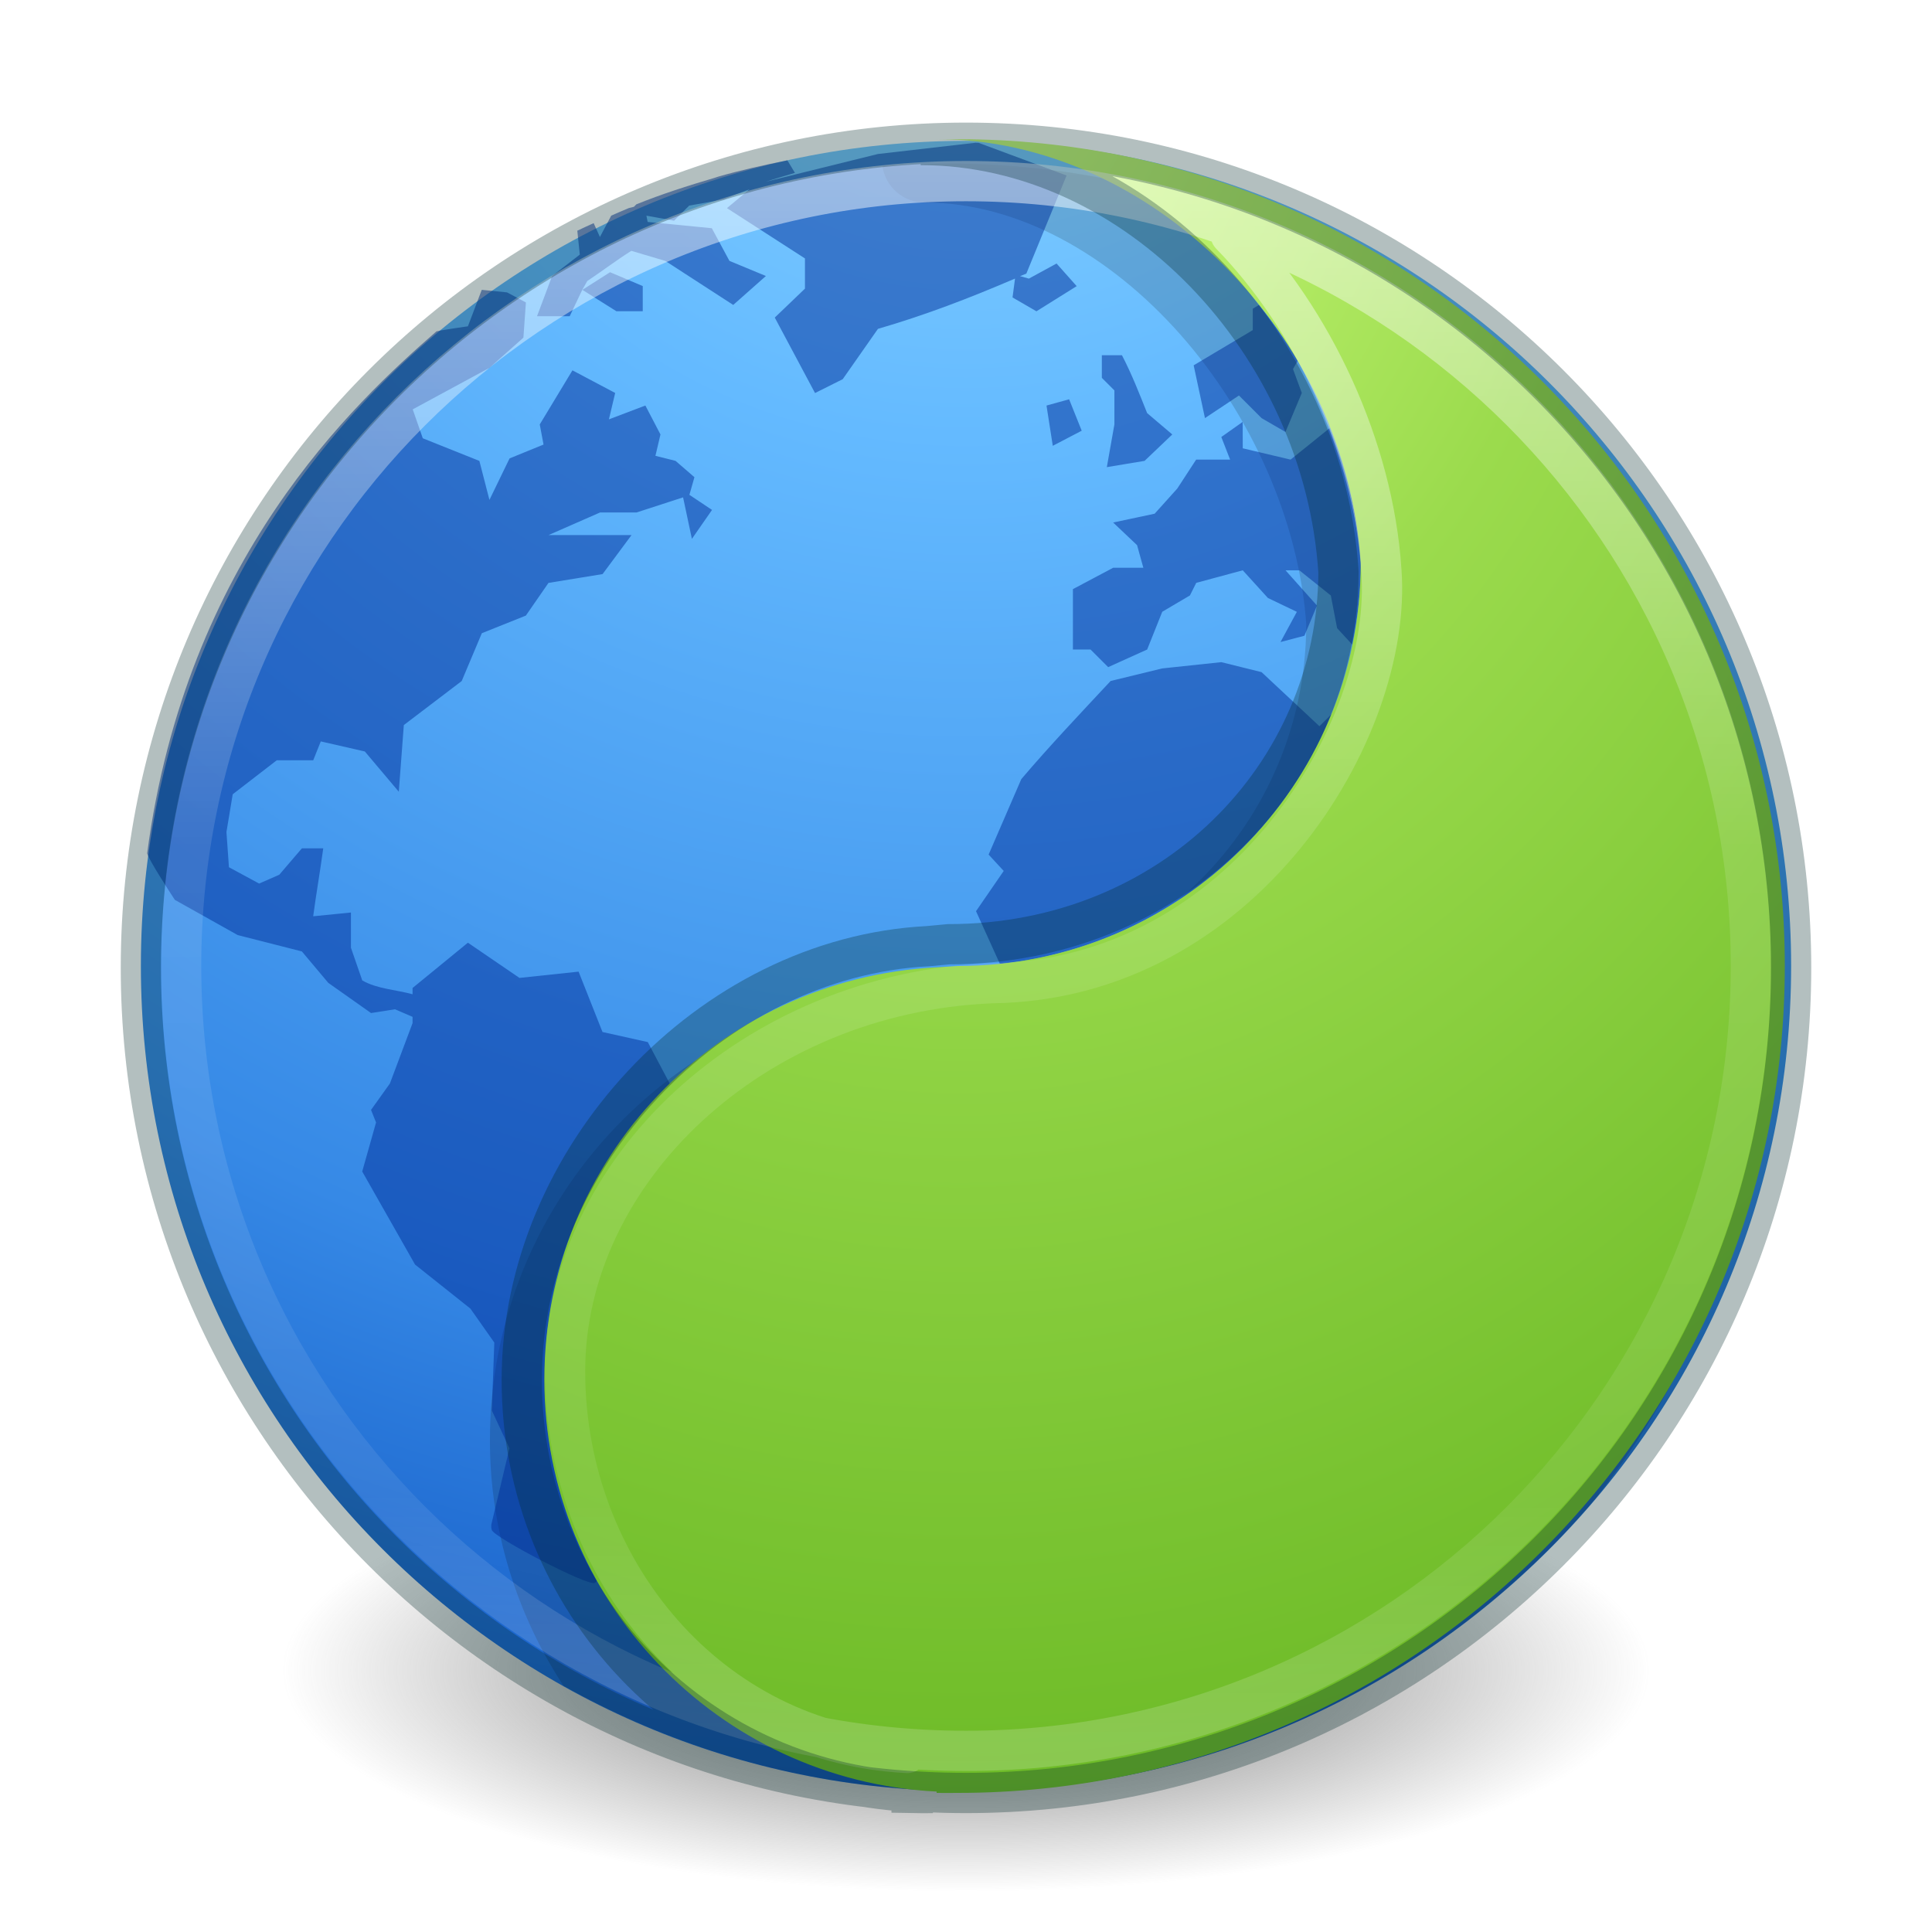
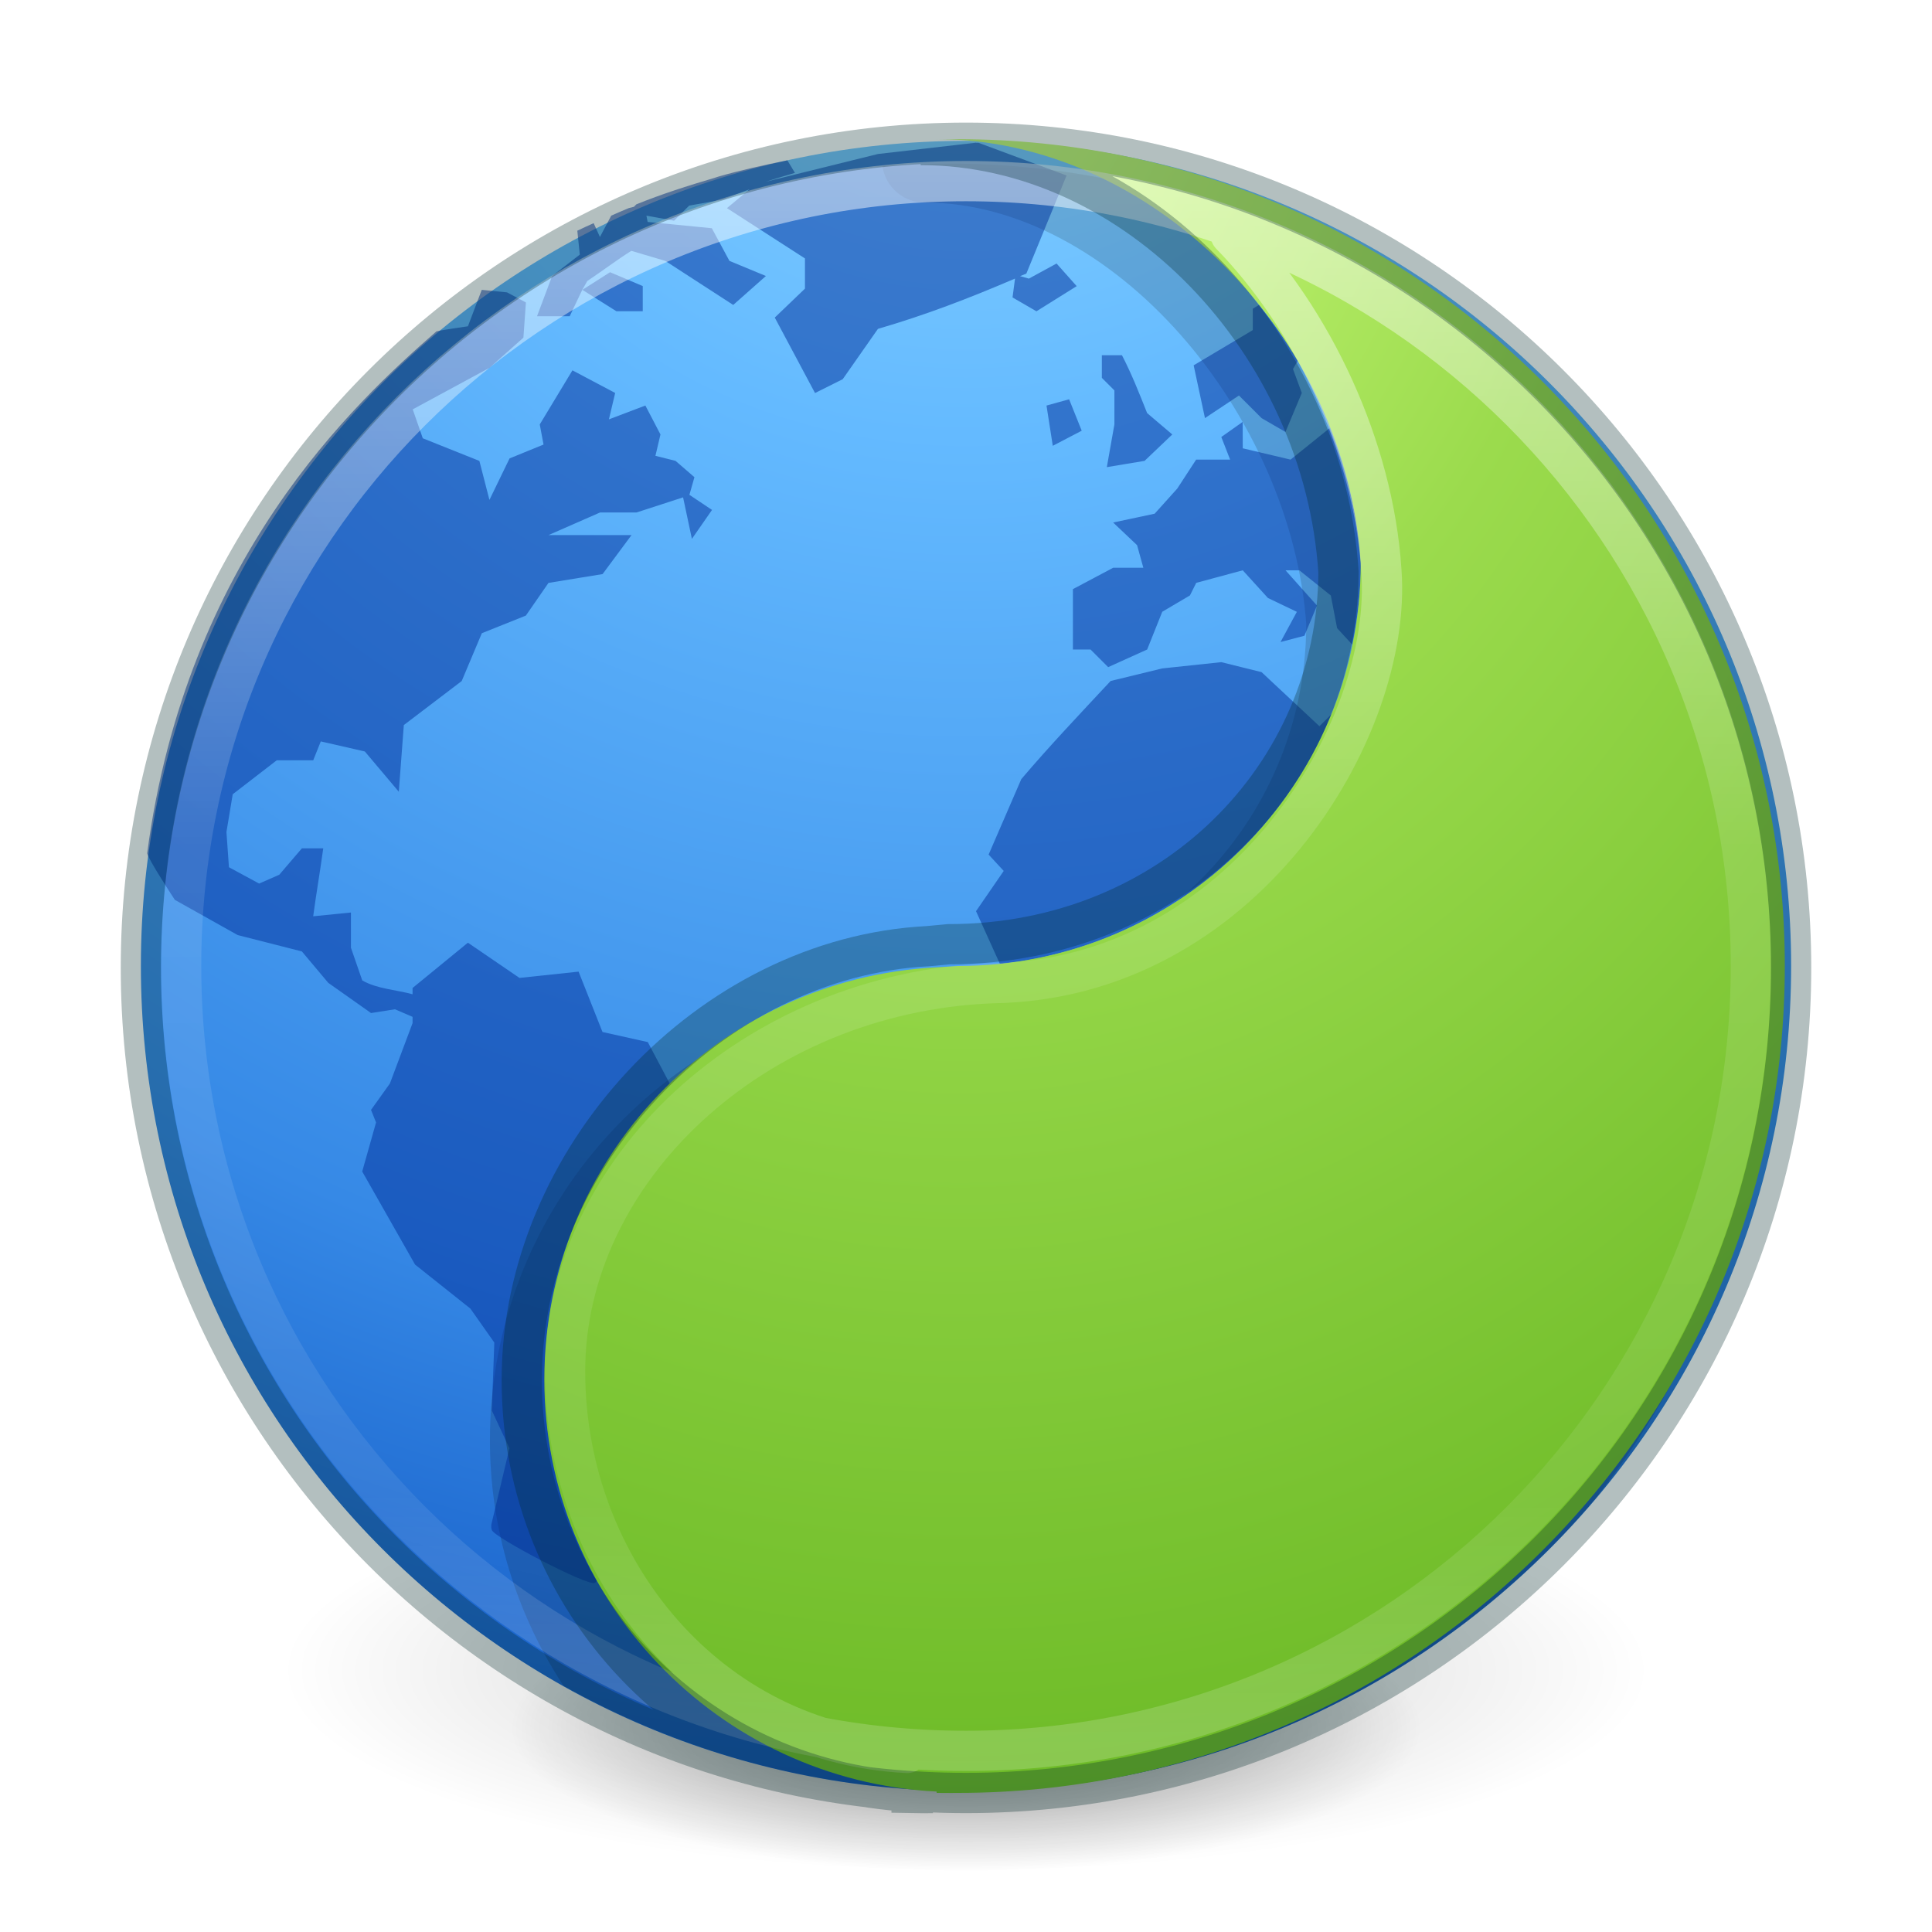
- <svg xmlns="http://www.w3.org/2000/svg" xmlns:ns2="http://www.openswatchbook.org/uri/2009/osb" xmlns:xlink="http://www.w3.org/1999/xlink" id="svg4031" height="48" width="48" version="1.1">
+ <svg xmlns="http://www.w3.org/2000/svg" xmlns:ns2="http://www.openswatchbook.org/uri/2009/osb" xmlns:xlink="http://www.w3.org/1999/xlink" version="1.1" width="48" height="48" id="svg4031">
  <defs id="defs4033">
    <linearGradient id="linearGradient2867-449-88-871-390-598-476-591-434-148-57-177-3-8">
-       <stop offset="0" style="stop-color:#8cd5ff;stop-opacity:1" id="stop3750-8-9" />
-       <stop offset="0.262" style="stop-color:#64baff;stop-opacity:1" id="stop3752-3-2" />
-       <stop offset="0.705" style="stop-color:#3689e6;stop-opacity:1" id="stop3754-7-2" />
-       <stop offset="1" style="stop-color:#0d52bf;stop-opacity:1" id="stop3756-9-3" />
+       <stop id="stop3750-8-9" style="stop-color:#8cd5ff;stop-opacity:1" offset="0" />
+       <stop id="stop3752-3-2" style="stop-color:#64baff;stop-opacity:1" offset="0.262" />
+       <stop id="stop3754-7-2" style="stop-color:#3689e6;stop-opacity:1" offset="0.705" />
+       <stop id="stop3756-9-3" style="stop-color:#0d52bf;stop-opacity:1" offset="1" />
    </linearGradient>
-     <linearGradient id="linearGradient3820-7-2-1">
-       <stop offset="0" style="stop-color:#3d3d3d;stop-opacity:1" id="stop3822-2-6-3" />
-       <stop offset="0.5" style="stop-color:#686868;stop-opacity:0.498" id="stop3864-8-7-7" />
-       <stop offset="1" style="stop-color:#686868;stop-opacity:0" id="stop3824-1-2-5" />
+     <radialGradient cx="3.972" cy="8.45" r="20" fx="3.972" fy="8.45" id="radialGradient3015" xlink:href="#linearGradient2867-449-88-871-390-598-476-591-434-148-57-177-3-8" gradientUnits="userSpaceOnUse" gradientTransform="matrix(0,2.498835,-2.643469,-6.8014435e-8,46.33681,-12.18047)" />
+     <linearGradient x1="71.204" y1="15.369" x2="71.204" y2="40.496" id="linearGradient4338-5-6" xlink:href="#linearGradient4806-2" gradientUnits="userSpaceOnUse" gradientTransform="matrix(1.616981,0,0,1.616981,-92.70737,-21.06024)" />
+     <linearGradient id="linearGradient4806-2">
+       <stop id="stop4808-4" style="stop-color:#ffffff;stop-opacity:1" offset="0" />
+       <stop id="stop4810-0" style="stop-color:#ffffff;stop-opacity:0.235" offset="0.424" />
+       <stop id="stop4812-8" style="stop-color:#ffffff;stop-opacity:0.157" offset="0.821" />
+       <stop id="stop4814-0" style="stop-color:#ffffff;stop-opacity:0.392" offset="1" />
    </linearGradient>
-     <radialGradient gradientTransform="matrix(0,2.498835,-2.643469,-6.8014435e-8,46.33681,-12.18047)" gradientUnits="userSpaceOnUse" xlink:href="#linearGradient2867-449-88-871-390-598-476-591-434-148-57-177-3-8" id="radialGradient3015" fy="8.45" fx="3.972" r="20" cy="8.45" cx="3.972" />
-     <radialGradient gradientTransform="matrix(0.2708338,0,0,0.08762273,-2.855072,25.18723)" gradientUnits="userSpaceOnUse" xlink:href="#linearGradient3820-7-2-1" id="radialGradient3018" fy="186.171" fx="99.157" r="62.769" cy="186.171" cx="99.157" />
-     <linearGradient gradientTransform="matrix(1.616981,0,0,1.616981,-92.70737,-21.06024)" gradientUnits="userSpaceOnUse" xlink:href="#linearGradient4806-2" id="linearGradient4338-5-6" y2="40.496" x2="71.204" y1="15.369" x1="71.204" />
-     <linearGradient id="linearGradient4806-2">
-       <stop offset="0" style="stop-color:#ffffff;stop-opacity:1" id="stop4808-4" />
-       <stop offset="0.424" style="stop-color:#ffffff;stop-opacity:0.235" id="stop4810-0" />
-       <stop offset="0.821" style="stop-color:#ffffff;stop-opacity:0.157" id="stop4812-8" />
-       <stop offset="1" style="stop-color:#ffffff;stop-opacity:0.392" id="stop4814-0" />
-     </linearGradient>
-     <radialGradient gradientTransform="matrix(0,3.915303,-3.092827,-4.4454166e-8,49.97754,-1.450216)" gradientUnits="userSpaceOnUse" xlink:href="#linearGradient4223" id="radialGradient3126-7-25-24" fy="8.45" fx="0.667" r="20" cy="8.45" cx="-1.265" />
-     <linearGradient id="linearGradient4526" ns2:paint="solid">
-       <stop style="stop-color:#ffffff;stop-opacity:1;" offset="0" id="stop4528" />
+     <radialGradient cx="-1.265" cy="8.45" r="20" fx="0.667" fy="8.45" id="radialGradient3126-7-25-24" xlink:href="#linearGradient4223" gradientUnits="userSpaceOnUse" gradientTransform="matrix(0,3.915303,-3.092827,-4.4454166e-8,49.97754,-1.450216)" />
+     <linearGradient ns2:paint="solid" id="linearGradient4526">
+       <stop id="stop4528" offset="0" style="stop-color:#ffffff;stop-opacity:1;" />
    </linearGradient>
    <linearGradient id="linearGradient4223">
-       <stop offset="0" style="stop-color:#d1ff82;stop-opacity:1" id="stop4225" />
-       <stop offset="0.262" style="stop-color:#9bdb4d;stop-opacity:1" id="stop4227" />
-       <stop offset="0.661" style="stop-color:#68b723;stop-opacity:1" id="stop4229" />
-       <stop offset="1" style="stop-color:#3a9104;stop-opacity:1" id="stop4231" />
+       <stop id="stop4225" style="stop-color:#d1ff82;stop-opacity:1" offset="0" />
+       <stop id="stop4227" style="stop-color:#9bdb4d;stop-opacity:1" offset="0.262" />
+       <stop id="stop4229" style="stop-color:#68b723;stop-opacity:1" offset="0.661" />
+       <stop id="stop4231" style="stop-color:#3a9104;stop-opacity:1" offset="1" />
    </linearGradient>
+     <radialGradient xlink:href="#linearGradient3820-7-2" id="radialGradient3300-8" gradientUnits="userSpaceOnUse" gradientTransform="matrix(0.3823536,7.5555777e-8,-1.8372241e-8,0.1115198,-5.925427,36.33585)" cx="99.189" cy="185.297" fx="99.189" fy="185.297" r="62.769" />
+     <linearGradient id="linearGradient3820-7-2">
+       <stop id="stop3822-2-6" style="stop-color:#000000;stop-opacity:1" offset="0" />
+       <stop id="stop3824-1-2" style="stop-color:#000000;stop-opacity:0" offset="1" />
+     </linearGradient>
+     <radialGradient xlink:href="#linearGradient3820-7-2" id="radialGradient4192-6" gradientUnits="userSpaceOnUse" gradientTransform="matrix(0.2549024,5.3967361e-8,-1.2248161e-8,0.07965545,6.716382,44.24067)" cx="99.189" cy="185.297" fx="99.189" fy="185.297" r="62.769" />
  </defs>
-   <path style="fill:url(#radialGradient3018);fill-opacity:1;stroke:none" id="path3818-0-5" d="m 41,41.5 a 17,5.5 0 1 1 -34,0 17,5.5 0 1 1 34,0 z" />
-   <path style="color:#000000;fill:url(#radialGradient3015);fill-opacity:1;fill-rule:nonzero;stroke:none;stroke-width:1;marker:none;visibility:visible;display:inline;overflow:visible;enable-background:accumulate" id="path2555" d="M 24,3.5 C 12.689,3.5 3.5,12.689 3.5,24 3.5,35.311 12.689,44.5 24,44.5 35.311,44.5 44.5,35.311 44.5,24 44.5,12.689 35.311,3.5 24,3.5 z" />
-   <path style="color:#000000;display:inline;overflow:visible;visibility:visible;opacity:0.15;fill:#000000;fill-opacity:1;fill-rule:nonzero;stroke:none;stroke-width:1;marker:none;enable-background:accumulate" d="M 23.547 4.064 C 23.001 4.064 22.457 4.085 21.922 4.127 A 1.063 1.063 0 0 0 22.984 5.033 C 25.269 5.033 27.559 6.314 29.328 8.314 C 31.084 10.3 32.273 12.946 32.453 15.502 C 32.455 15.522 32.452 15.545 32.453 15.564 C 32.419 20.488 28.444 24.471 23.516 24.471 A 1.054 1.054 0 0 0 23.453 24.471 L 22.922 24.502 C 16.952 24.805 12.172 29.739 12.172 35.783 C 12.172 38.034 12.85 40.122 13.996 41.879 C 16.958 43.541 20.366 44.5 24 44.5 C 30.27 44.5 35.878 41.669 39.641 37.227 C 42.391 33.737 44.047 29.346 44.047 24.564 C 44.047 13.253 34.858 4.064 23.547 4.064 z " id="path7820" />
-   <path d="m 24.25,3.545 -2.438,0.281 -2.781,0.688 c 0.235,-0.078 0.475,-0.144 0.719,-0.219 l -0.188,-0.312 c -0.585,0.118 -1.154,0.243 -1.719,0.406 -0.028,0.008 -0.065,0.023 -0.094,0.031 -0.664,0.195 -1.305,0.401 -1.938,0.656 l -0.062,0.062 -0.125,0.031 c -0.145,0.06 -0.294,0.124 -0.438,0.188 l -0.281,0.531 -0.156,-0.344 c -0.13,0.061 -0.278,0.124 -0.406,0.188 l 0.062,0.594 -0.688,0.531 -0.375,1 0.812,0 0.312,-0.656 0.125,-0.219 c 0.363,-0.242 0.724,-0.517 1.094,-0.75 l 0.844,0.25 c 0.56,0.36 1.127,0.734 1.688,1.094 l 0.812,-0.719 -0.906,-0.375 -0.438,-0.812 -1.594,-0.156 -0.031,-0.156 0.688,0.125 0.375,-0.375 0.875,-0.156 c 0.204,-0.094 0.419,-0.174 0.625,-0.25 l -0.562,0.469 1.938,1.25 0,0.75 -0.75,0.719 1,1.875 0.688,-0.344 0.875,-1.25 c 1.21,-0.354 2.264,-0.761 3.406,-1.25 l -0.062,0.469 0.594,0.344 1,-0.625 -0.5,-0.562 -0.688,0.375 -0.219,-0.062 c 0.049,-0.021 0.107,-0.041 0.156,-0.062 l 1,-2.438 -2.188,-0.812 c -0.029,-6.17e-4 -0.034,5.05e-4 -0.062,0 z m -9.781,3.656 0.844,0.531 0.656,0 0,-0.625 -0.812,-0.344 z m -2.5,0 -0.344,0.906 c 0,0 -0.62,0.087 -0.781,0.125 -2.057,1.793 -6.222,5.664 -7.188,12.969 0.038,0.169 0.688,1.156 0.688,1.156 l 1.562,0.875 1.594,0.406 0.656,0.781 1.062,0.75 0.594,-0.094 0.438,0.188 0,0.156 -0.563,1.5 -0.469,0.656 0.125,0.312 -0.344,1.219 1.313,2.312 1.375,1.094 0.594,0.844 -0.062,1.688 0.438,0.938 -0.438,1.844 c -0.007,0.023 -0.029,0.095 0,0.188 0.058,0.185 2.414,1.417 2.562,1.312 0.037,-0.026 0.03,-0.039 0.062,-0.062 -0.832,-1.48 -1.312,-3.181 -1.312,-5 0,-2.881 1.21,-5.451 3.125,-7.312 l -0.562,-1.062 -1.125,-0.25 -0.594,-1.5 -1.469,0.156 -1.281,-0.875 -1.375,1.125 0,0.156 C 9.842,24.59 9.363,24.569 9,24.358 l -0.281,-0.812 0,-0.875 -0.938,0.094 c 0.075,-0.562 0.174,-1.126 0.25,-1.688 l -0.531,0 -0.562,0.656 -0.5,0.219 -0.75,-0.406 -0.062,-0.875 0.156,-0.938 1.094,-0.844 0.906,0 0.188,-0.469 1.094,0.25 0.844,1 0.125,-1.656 1.438,-1.094 0.5,-1.188 1.094,-0.438 0.562,-0.812 1.344,-0.219 0.719,-0.969 -2.062,0 1.281,-0.562 0.906,0 1.156,-0.375 0.219,1.031 0.5,-0.719 -0.562,-0.375 0.125,-0.438 -0.469,-0.406 -0.5,-0.125 0.125,-0.531 -0.375,-0.719 -0.906,0.344 0.156,-0.656 -1.062,-0.562 -0.812,1.344 0.094,0.5 -0.844,0.344 -0.5,1.031 -0.25,-0.969 -1.406,-0.562 -0.25,-0.719 1.906,-1.031 0.844,-0.75 0.062,-0.875 -0.469,-0.25 z m 19.312,0.375 -0.156,0.094 0,0.531 -1.469,0.875 0.281,1.312 0.844,-0.562 0.562,0.562 0.594,0.344 0.406,-0.969 -0.219,-0.594 0.125,-0.219 c -0.289,-0.49 -0.616,-0.934 -0.969,-1.375 z m -3.906,1.25 0,0.562 0.312,0.312 0,0.844 -0.188,1.062 0.938,-0.156 0.688,-0.656 -0.625,-0.531 C 28.302,9.766 28.122,9.304 27.875,8.826 Z M 26.562,9.92 26,10.076 l 0.156,1 0.719,-0.375 z m 4.312,0.562 -0.531,0.375 0.219,0.562 -0.844,0 -0.469,0.719 -0.562,0.625 -1.031,0.219 0.594,0.562 0.156,0.562 -0.75,0 -1,0.531 0,1.5 0.438,0 0.438,0.438 0.969,-0.438 0.375,-0.938 0.688,-0.406 0.156,-0.312 1.156,-0.312 0.625,0.688 0.719,0.344 -0.406,0.75 0.594,-0.156 0.312,-0.75 -0.781,-0.875 0.344,0 0.781,0.625 0.156,0.812 0.375,0.406 c 0.133,-0.651 0.219,-1.341 0.219,-2.031 -0.075,-1.172 -0.362,-2.279 -0.781,-3.344 l -0.969,0.781 -1.188,-0.281 z m -0.531,5.969 -1.469,0.156 -1.281,0.312 c -0.736,0.789 -1.522,1.618 -2.219,2.438 l -0.812,1.875 0.375,0.406 -0.688,1 0.594,1.312 c 3.742,-0.392 6.892,-2.857 8.25,-6.219 l -0.312,0.312 -1.438,-1.344 z" id="path6534-2" style="color:#000000;display:inline;overflow:visible;visibility:visible;opacity:0.5;fill:#002e99;fill-opacity:1;fill-rule:nonzero;stroke:none;stroke-width:1;marker:none;enable-background:accumulate" />
-   <path d="m 23.27,3.457 c 5.337,0 10.171,4.841 10.537,10.535 7e-6,5.522 -4.487,10.008 -10.01,10.008 l -0.527,0.033 c -5.424,0.275 -9.746,4.748 -9.746,10.239 0,5.49 4.323,9.963 9.746,10.239 l 0,0.033 c 0.176,0.004 0.35,0 0.527,0 11.336,0 20.546,-9.209 20.546,-20.543 0,-11.334 -9.211,-20.543 -20.546,-20.543 -0.177,0 -0.351,-0.004 -0.527,8e-6 z" id="path2555-1-1" style="color:#000000;display:inline;overflow:visible;visibility:visible;fill:url(#radialGradient3126-7-25-24);fill-opacity:1;fill-rule:nonzero;stroke:none;stroke-width:1;marker:none;enable-background:accumulate" />
-   <path d="m 43.5,24 c 0,10.77 -8.73,19.5 -19.5,19.5 -10.77,0 -19.5,-8.73 -19.5,-19.5 0,-10.77 8.73,-19.5 19.5,-19.5 C 34.77,4.5 43.5,13.23 43.5,24 Z M 30.575,5.831 c 2.034,2.084 3.548,5.284 3.745,8.347 0.295,3.946 -3.444,10.174 -9.686,10.249 -5.948,0.248 -10.595,4.691 -10.595,9.641 0,4.95 3.614,9.236 8.5,9.484" id="path4762-7" style="color:#000000;display:inline;overflow:visible;visibility:visible;opacity:0.5;fill:none;stroke:url(#linearGradient4338-5-6);stroke-width:1;stroke-linecap:round;stroke-linejoin:round;stroke-miterlimit:4;stroke-dasharray:none;stroke-dashoffset:0;stroke-opacity:1;marker:none;enable-background:accumulate" />
-   <path id="path3871" style="color:#000000;display:inline;overflow:visible;visibility:visible;opacity:0.3;fill:none;stroke:#002728;stroke-width:1;marker:none;enable-background:accumulate;stroke-opacity:1" d="m 24,3.546 c -11.311,0 -20.5,9.189 -20.5,20.5 0,11.311 9.189,20.5 20.5,20.5 11.311,0 20.5,-9.189 20.5,-20.5 C 44.5,12.735 35.311,3.546 24,3.546 Z m -1.126,0.057 c 5.337,0 10.014,4.913 10.38,10.607 -0.016,5.066 -4.158,9.249 -9.681,9.249 l -0.515,0.048 c -5.424,0.275 -10.095,5.284 -10.095,10.775 0,5.49 4.261,9.958 9.685,10.234 l 0,0.031 c 0.176,0.004 0.354,0 0.531,0" />
+   <g id="g4198-4" transform="matrix(0.7083333,0,0,0.7142827,1.33333,0.7846048)" style="stroke-width:1.406">
+     <path d="m 56,57.002 a 24,6.999 0 1 1 -48,0 24,6.999 0 1 1 48,0 z" id="path3818-0-6" style="opacity:0.2;fill:url(#radialGradient3300-8);fill-opacity:1;stroke:none;stroke-width:1.406" />
+     <path style="opacity:0.4;fill:url(#radialGradient4192-6);fill-opacity:1;stroke:none;stroke-width:1.406" id="path4190-2" d="m 48,59.002 a 16,4.999 0 1 1 -32,0 16,4.999 0 1 1 32,0 z" />
+   </g>
+   <path d="M 24,3.5 C 12.689,3.5 3.5,12.689 3.5,24 3.5,35.311 12.689,44.5 24,44.5 35.311,44.5 44.5,35.311 44.5,24 44.5,12.689 35.311,3.5 24,3.5 z" id="path2555" style="color:#000000;fill:url(#radialGradient3015);fill-opacity:1;fill-rule:nonzero;stroke:none;stroke-width:1;marker:none;visibility:visible;display:inline;overflow:visible;enable-background:accumulate" />
+   <path id="path7820" d="M 23.547 4.064 C 23.001 4.064 22.457 4.085 21.922 4.127 A 1.063 1.063 0 0 0 22.984 5.033 C 25.269 5.033 27.559 6.314 29.328 8.314 C 31.084 10.3 32.273 12.946 32.453 15.502 C 32.455 15.522 32.452 15.545 32.453 15.564 C 32.419 20.488 28.444 24.471 23.516 24.471 A 1.054 1.054 0 0 0 23.453 24.471 L 22.922 24.502 C 16.952 24.805 12.172 29.739 12.172 35.783 C 12.172 38.034 12.85 40.122 13.996 41.879 C 16.958 43.541 20.366 44.5 24 44.5 C 30.27 44.5 35.878 41.669 39.641 37.227 C 42.391 33.737 44.047 29.346 44.047 24.564 C 44.047 13.253 34.858 4.064 23.547 4.064 z " style="color:#000000;display:inline;overflow:visible;visibility:visible;opacity:0.15;fill:#000000;fill-opacity:1;fill-rule:nonzero;stroke:none;stroke-width:1;marker:none;enable-background:accumulate" />
+   <path style="color:#000000;display:inline;overflow:visible;visibility:visible;opacity:0.5;fill:#002e99;fill-opacity:1;fill-rule:nonzero;stroke:none;stroke-width:1;marker:none;enable-background:accumulate" id="path6534-2" d="m 24.25,3.545 -2.438,0.281 -2.781,0.688 c 0.235,-0.078 0.475,-0.144 0.719,-0.219 l -0.188,-0.312 c -0.585,0.118 -1.154,0.243 -1.719,0.406 -0.028,0.008 -0.065,0.023 -0.094,0.031 -0.664,0.195 -1.305,0.401 -1.938,0.656 l -0.062,0.062 -0.125,0.031 c -0.145,0.06 -0.294,0.124 -0.438,0.188 l -0.281,0.531 -0.156,-0.344 c -0.13,0.061 -0.278,0.124 -0.406,0.188 l 0.062,0.594 -0.688,0.531 -0.375,1 0.812,0 0.312,-0.656 0.125,-0.219 c 0.363,-0.242 0.724,-0.517 1.094,-0.75 l 0.844,0.25 c 0.56,0.36 1.127,0.734 1.688,1.094 l 0.812,-0.719 -0.906,-0.375 -0.438,-0.812 -1.594,-0.156 -0.031,-0.156 0.688,0.125 0.375,-0.375 0.875,-0.156 c 0.204,-0.094 0.419,-0.174 0.625,-0.25 l -0.562,0.469 1.938,1.25 0,0.75 -0.75,0.719 1,1.875 0.688,-0.344 0.875,-1.25 c 1.21,-0.354 2.264,-0.761 3.406,-1.25 l -0.062,0.469 0.594,0.344 1,-0.625 -0.5,-0.562 -0.688,0.375 -0.219,-0.062 c 0.049,-0.021 0.107,-0.041 0.156,-0.062 l 1,-2.438 -2.188,-0.812 c -0.029,-6.17e-4 -0.034,5.05e-4 -0.062,0 z m -9.781,3.656 0.844,0.531 0.656,0 0,-0.625 -0.812,-0.344 z m -2.5,0 -0.344,0.906 c 0,0 -0.62,0.087 -0.781,0.125 -2.057,1.793 -6.222,5.664 -7.188,12.969 0.038,0.169 0.688,1.156 0.688,1.156 l 1.562,0.875 1.594,0.406 0.656,0.781 1.062,0.75 0.594,-0.094 0.438,0.188 0,0.156 -0.563,1.5 -0.469,0.656 0.125,0.312 -0.344,1.219 1.313,2.312 1.375,1.094 0.594,0.844 -0.062,1.688 0.438,0.938 -0.438,1.844 c -0.007,0.023 -0.029,0.095 0,0.188 0.058,0.185 2.414,1.417 2.562,1.312 0.037,-0.026 0.03,-0.039 0.062,-0.062 -0.832,-1.48 -1.312,-3.181 -1.312,-5 0,-2.881 1.21,-5.451 3.125,-7.312 l -0.562,-1.062 -1.125,-0.25 -0.594,-1.5 -1.469,0.156 -1.281,-0.875 -1.375,1.125 0,0.156 C 9.842,24.59 9.363,24.569 9,24.358 l -0.281,-0.812 0,-0.875 -0.938,0.094 c 0.075,-0.562 0.174,-1.126 0.25,-1.688 l -0.531,0 -0.562,0.656 -0.5,0.219 -0.75,-0.406 -0.062,-0.875 0.156,-0.938 1.094,-0.844 0.906,0 0.188,-0.469 1.094,0.25 0.844,1 0.125,-1.656 1.438,-1.094 0.5,-1.188 1.094,-0.438 0.562,-0.812 1.344,-0.219 0.719,-0.969 -2.062,0 1.281,-0.562 0.906,0 1.156,-0.375 0.219,1.031 0.5,-0.719 -0.562,-0.375 0.125,-0.438 -0.469,-0.406 -0.5,-0.125 0.125,-0.531 -0.375,-0.719 -0.906,0.344 0.156,-0.656 -1.062,-0.562 -0.812,1.344 0.094,0.5 -0.844,0.344 -0.5,1.031 -0.25,-0.969 -1.406,-0.562 -0.25,-0.719 1.906,-1.031 0.844,-0.75 0.062,-0.875 -0.469,-0.25 z m 19.312,0.375 -0.156,0.094 0,0.531 -1.469,0.875 0.281,1.312 0.844,-0.562 0.562,0.562 0.594,0.344 0.406,-0.969 -0.219,-0.594 0.125,-0.219 c -0.289,-0.49 -0.616,-0.934 -0.969,-1.375 z m -3.906,1.25 0,0.562 0.312,0.312 0,0.844 -0.188,1.062 0.938,-0.156 0.688,-0.656 -0.625,-0.531 C 28.302,9.766 28.122,9.304 27.875,8.826 Z M 26.562,9.92 26,10.076 l 0.156,1 0.719,-0.375 z m 4.312,0.562 -0.531,0.375 0.219,0.562 -0.844,0 -0.469,0.719 -0.562,0.625 -1.031,0.219 0.594,0.562 0.156,0.562 -0.75,0 -1,0.531 0,1.5 0.438,0 0.438,0.438 0.969,-0.438 0.375,-0.938 0.688,-0.406 0.156,-0.312 1.156,-0.312 0.625,0.688 0.719,0.344 -0.406,0.75 0.594,-0.156 0.312,-0.75 -0.781,-0.875 0.344,0 0.781,0.625 0.156,0.812 0.375,0.406 c 0.133,-0.651 0.219,-1.341 0.219,-2.031 -0.075,-1.172 -0.362,-2.279 -0.781,-3.344 l -0.969,0.781 -1.188,-0.281 z m -0.531,5.969 -1.469,0.156 -1.281,0.312 c -0.736,0.789 -1.522,1.618 -2.219,2.438 l -0.812,1.875 0.375,0.406 -0.688,1 0.594,1.312 c 3.742,-0.392 6.892,-2.857 8.25,-6.219 l -0.312,0.312 -1.438,-1.344 z" />
+   <path style="color:#000000;display:inline;overflow:visible;visibility:visible;fill:url(#radialGradient3126-7-25-24);fill-opacity:1;fill-rule:nonzero;stroke:none;stroke-width:1;marker:none;enable-background:accumulate" id="path2555-1-1" d="m 23.27,3.457 c 5.337,0 10.171,4.841 10.537,10.535 7e-6,5.522 -4.487,10.008 -10.01,10.008 l -0.527,0.033 c -5.424,0.275 -9.746,4.748 -9.746,10.239 0,5.49 4.323,9.963 9.746,10.239 l 0,0.033 c 0.176,0.004 0.35,0 0.527,0 11.336,0 20.546,-9.209 20.546,-20.543 0,-11.334 -9.211,-20.543 -20.546,-20.543 -0.177,0 -0.351,-0.004 -0.527,8e-6 z" />
+   <path style="color:#000000;display:inline;overflow:visible;visibility:visible;opacity:0.5;fill:none;stroke:url(#linearGradient4338-5-6);stroke-width:1;stroke-linecap:round;stroke-linejoin:round;stroke-miterlimit:4;stroke-dasharray:none;stroke-dashoffset:0;stroke-opacity:1;marker:none;enable-background:accumulate" id="path4762-7" d="m 43.5,24 c 0,10.77 -8.73,19.5 -19.5,19.5 -10.77,0 -19.5,-8.73 -19.5,-19.5 0,-10.77 8.73,-19.5 19.5,-19.5 C 34.77,4.5 43.5,13.23 43.5,24 Z M 30.575,5.831 c 2.034,2.084 3.548,5.284 3.745,8.347 0.295,3.946 -3.444,10.174 -9.686,10.249 -5.948,0.248 -10.595,4.691 -10.595,9.641 0,4.95 3.614,9.236 8.5,9.484" />
+   <path d="m 24,3.546 c -11.311,0 -20.5,9.189 -20.5,20.5 0,11.311 9.189,20.5 20.5,20.5 11.311,0 20.5,-9.189 20.5,-20.5 C 44.5,12.735 35.311,3.546 24,3.546 Z m -1.126,0.057 c 5.337,0 10.014,4.913 10.38,10.607 -0.016,5.066 -4.158,9.249 -9.681,9.249 l -0.515,0.048 c -5.424,0.275 -10.095,5.284 -10.095,10.775 0,5.49 4.261,9.958 9.685,10.234 l 0,0.031 c 0.176,0.004 0.354,0 0.531,0" style="color:#000000;display:inline;overflow:visible;visibility:visible;opacity:0.3;fill:none;stroke:#002728;stroke-width:1;marker:none;enable-background:accumulate;stroke-opacity:1" id="path3871" />
</svg>
